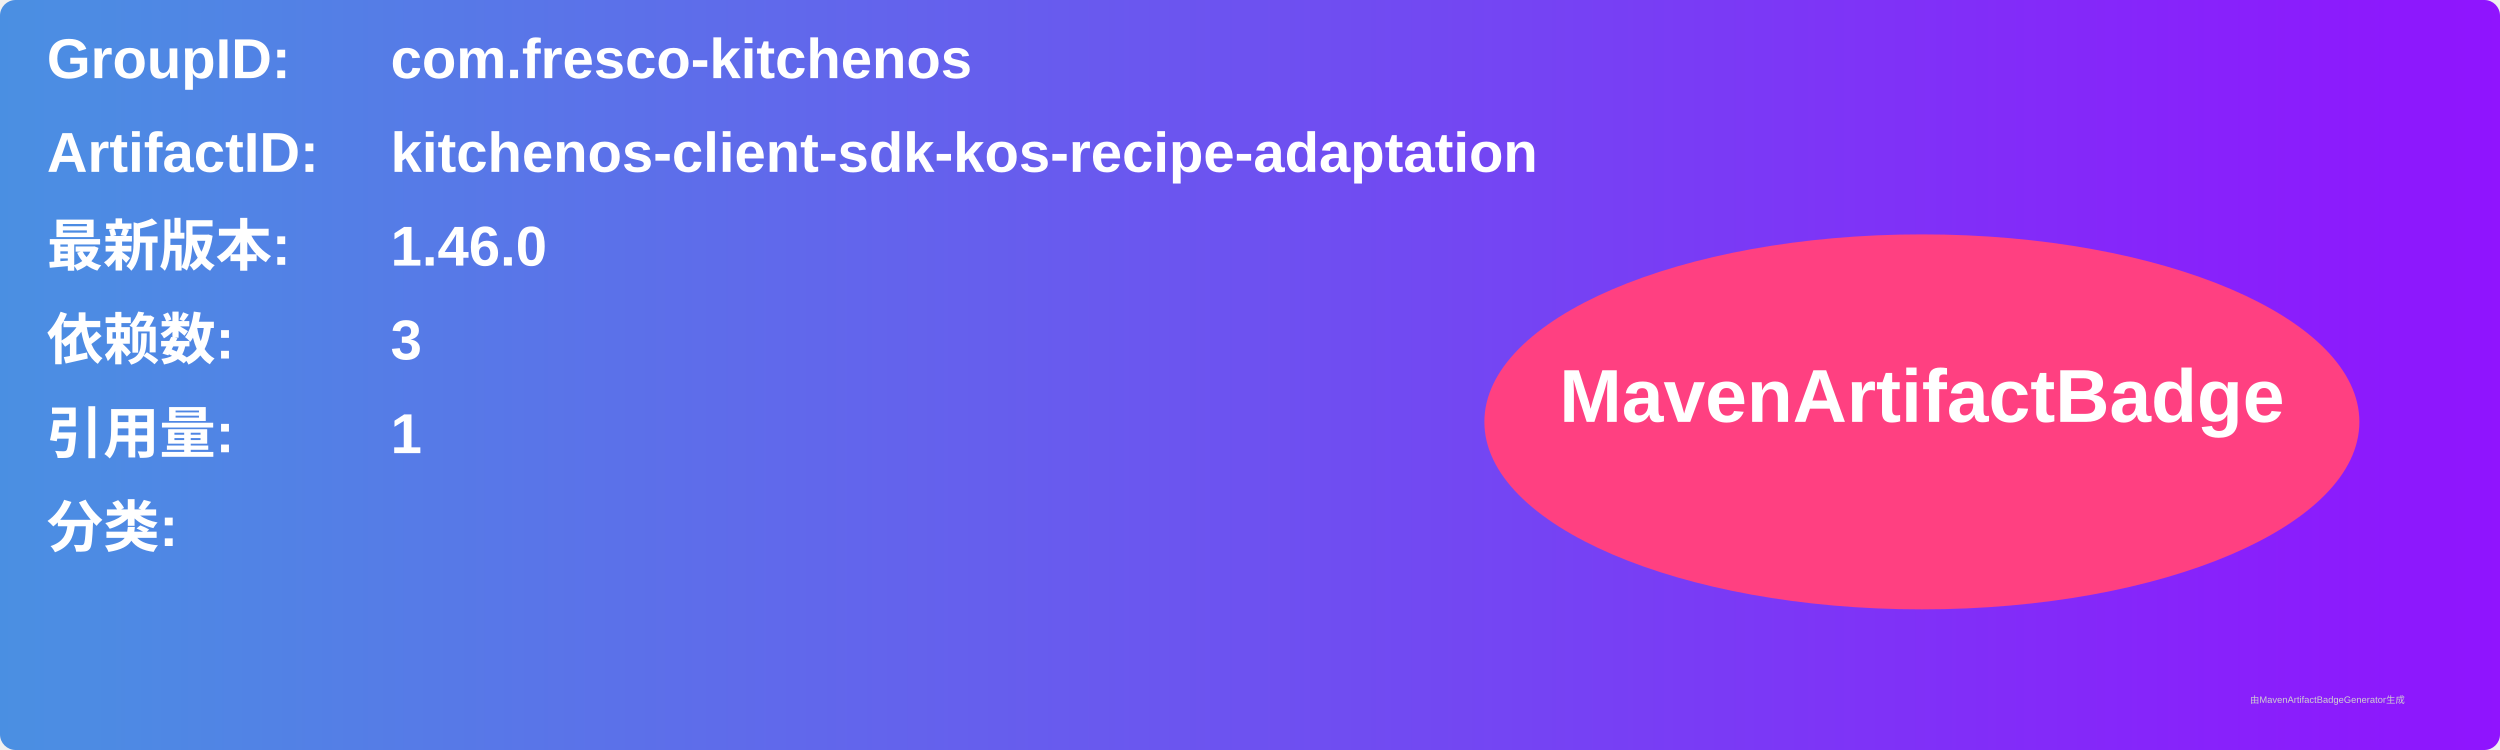
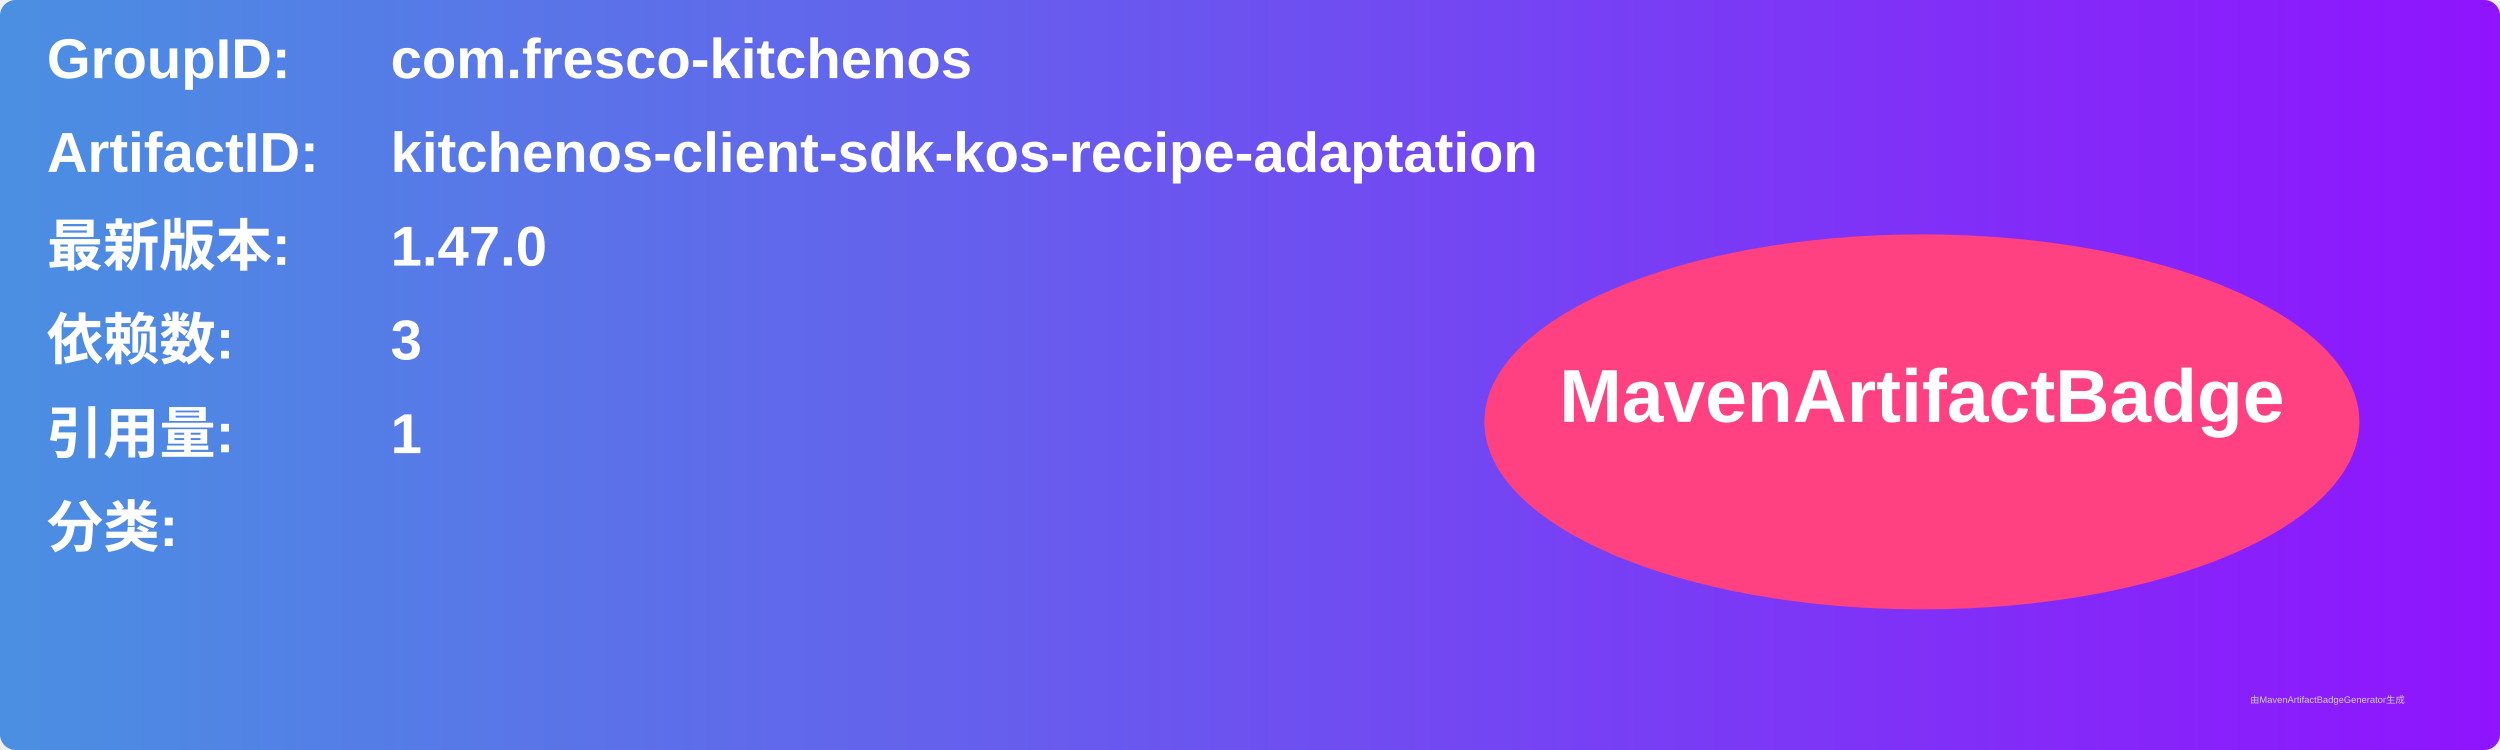
<svg xmlns="http://www.w3.org/2000/svg" width="800" height="240" viewBox="0 0 800 240">
  <linearGradient id="grad" x1="0%" y1="0%" x2="100%" y2="0%">
    <stop offset="0%" stop-color="#4a90e2" />
    <stop offset="100%" stop-color="#9013fe" />
  </linearGradient>
  <rect width="100%" height="100%" rx="5" ry="5" fill="url(#grad)" />
  <g transform="translate(15, 15)">
    <text x="0" y="10" font-family="Arial" font-size="18" fill="white" font-weight="bold" width="260">GroupID:</text>
    <text x="110" y="10" font-family="Arial" font-size="18" fill="white" font-weight="bold" width="460">com.fresco-kitchenos</text>
    <text x="0" y="40" font-family="Arial" font-size="18" fill="white" font-weight="bold" width="260">ArtifactID:</text>
    <text x="110" y="40" font-family="Arial" font-size="18" fill="white" font-weight="bold" width="460">kitchenos-client-sdk-kos-recipe-adaptation</text>
    <text x="0" y="70" font-family="Arial" font-size="18" fill="white" font-weight="bold">最新版本:</text>
    <text x="110" y="70" font-family="Arial" font-size="18" fill="white" font-weight="bold">
-       <tspan font-weight="bold">1.46.0</tspan>
+       <tspan font-weight="bold">1.47.0</tspan>
    </text>
    <text x="0" y="100" font-family="Arial" font-size="18" fill="white" font-weight="bold">依赖数: </text>
    <text x="110" y="100" font-family="Arial" font-size="18" fill="white">
      <tspan font-weight="bold">3</tspan>
    </text>
    <text x="0" y="130" font-family="Arial" font-size="18" fill="white" font-weight="bold">引用量: </text>
    <text x="110" y="130" font-family="Arial" font-size="18" fill="white">
      <tspan font-weight="bold">1</tspan>
    </text>
    <text x="0" y="160" font-family="Arial" font-size="18" fill="white" font-weight="bold">分类:</text>
    <text x="10" y="190" font-family="Arial" font-size="10" fill="white">
      <tspan font-weight="bold" />
    </text>
    <ellipse cx="600" cy="120" rx="140" ry="60" fill="#ff4081" />
    <text x="600" y="120" text-anchor="middle" font-family="Arial" font-size="24" fill="white" font-weight="bold">MavenArtifactBadge</text>
  </g>
  <text x="720" y="225" font-family="Arial" font-size="3" fill="#d0d0d0">由MavenArtifactBadgeGenerator生成</text>
</svg>
